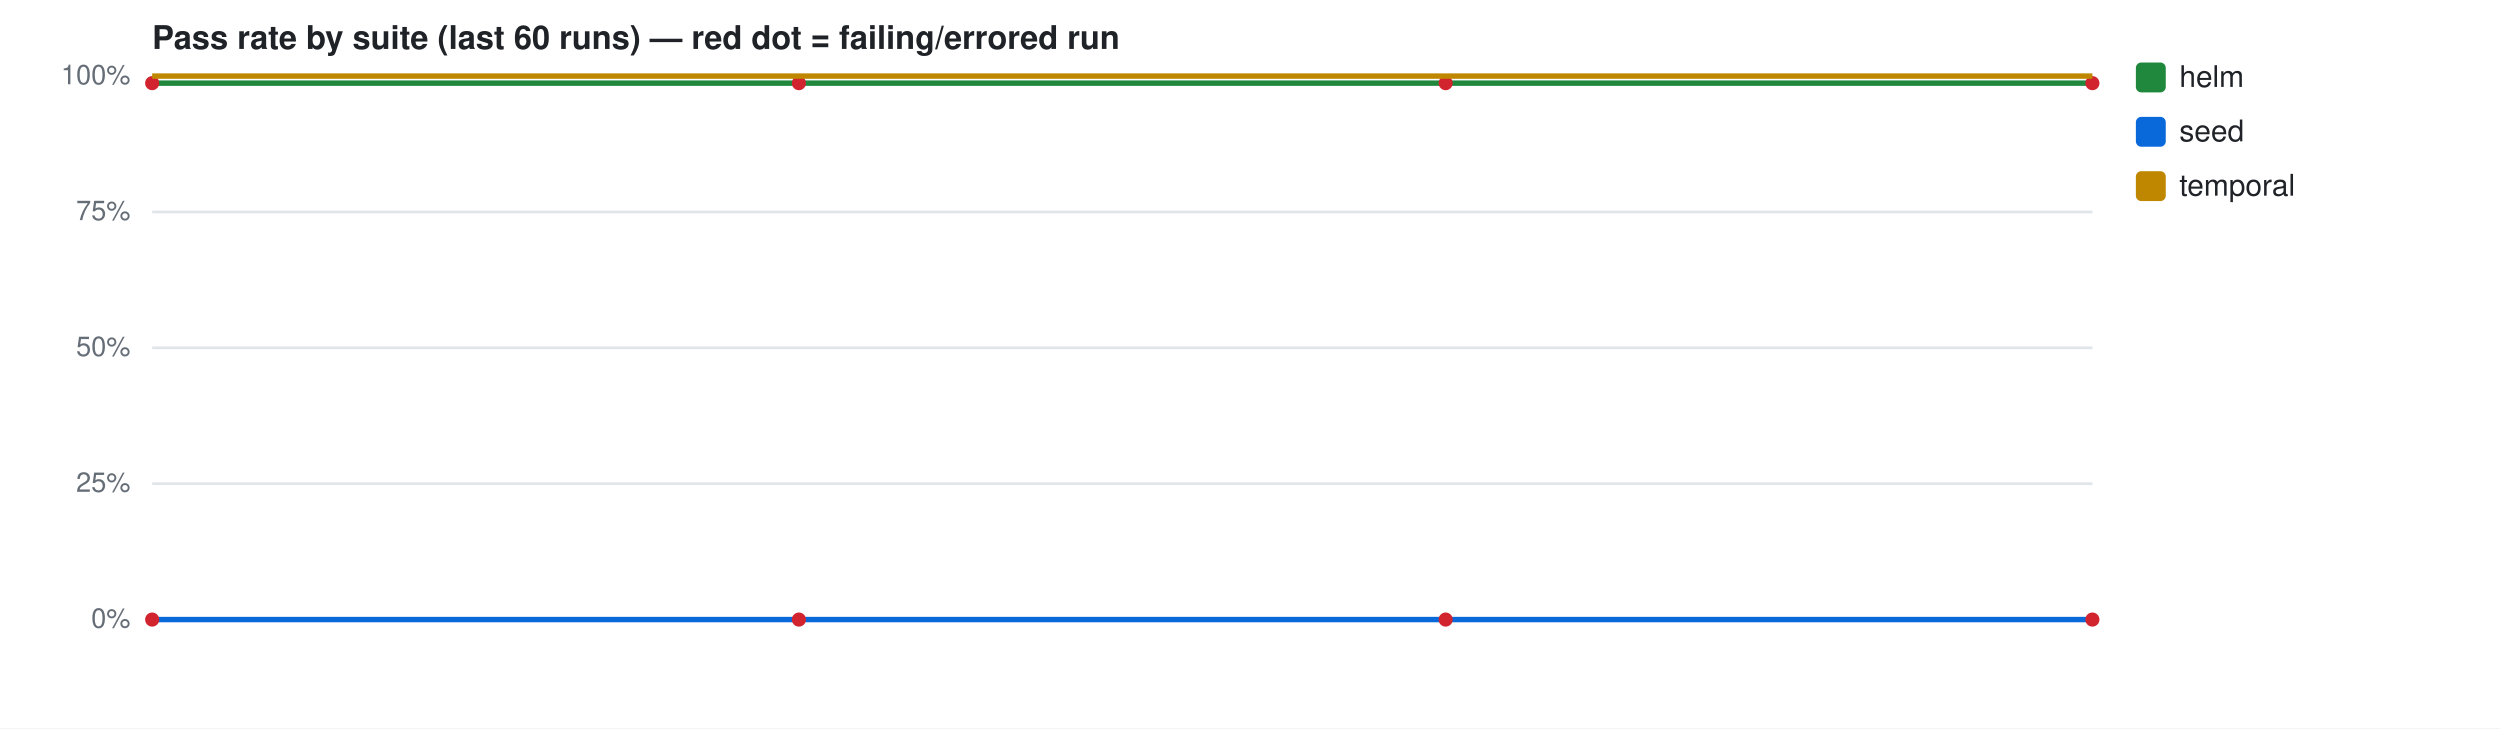
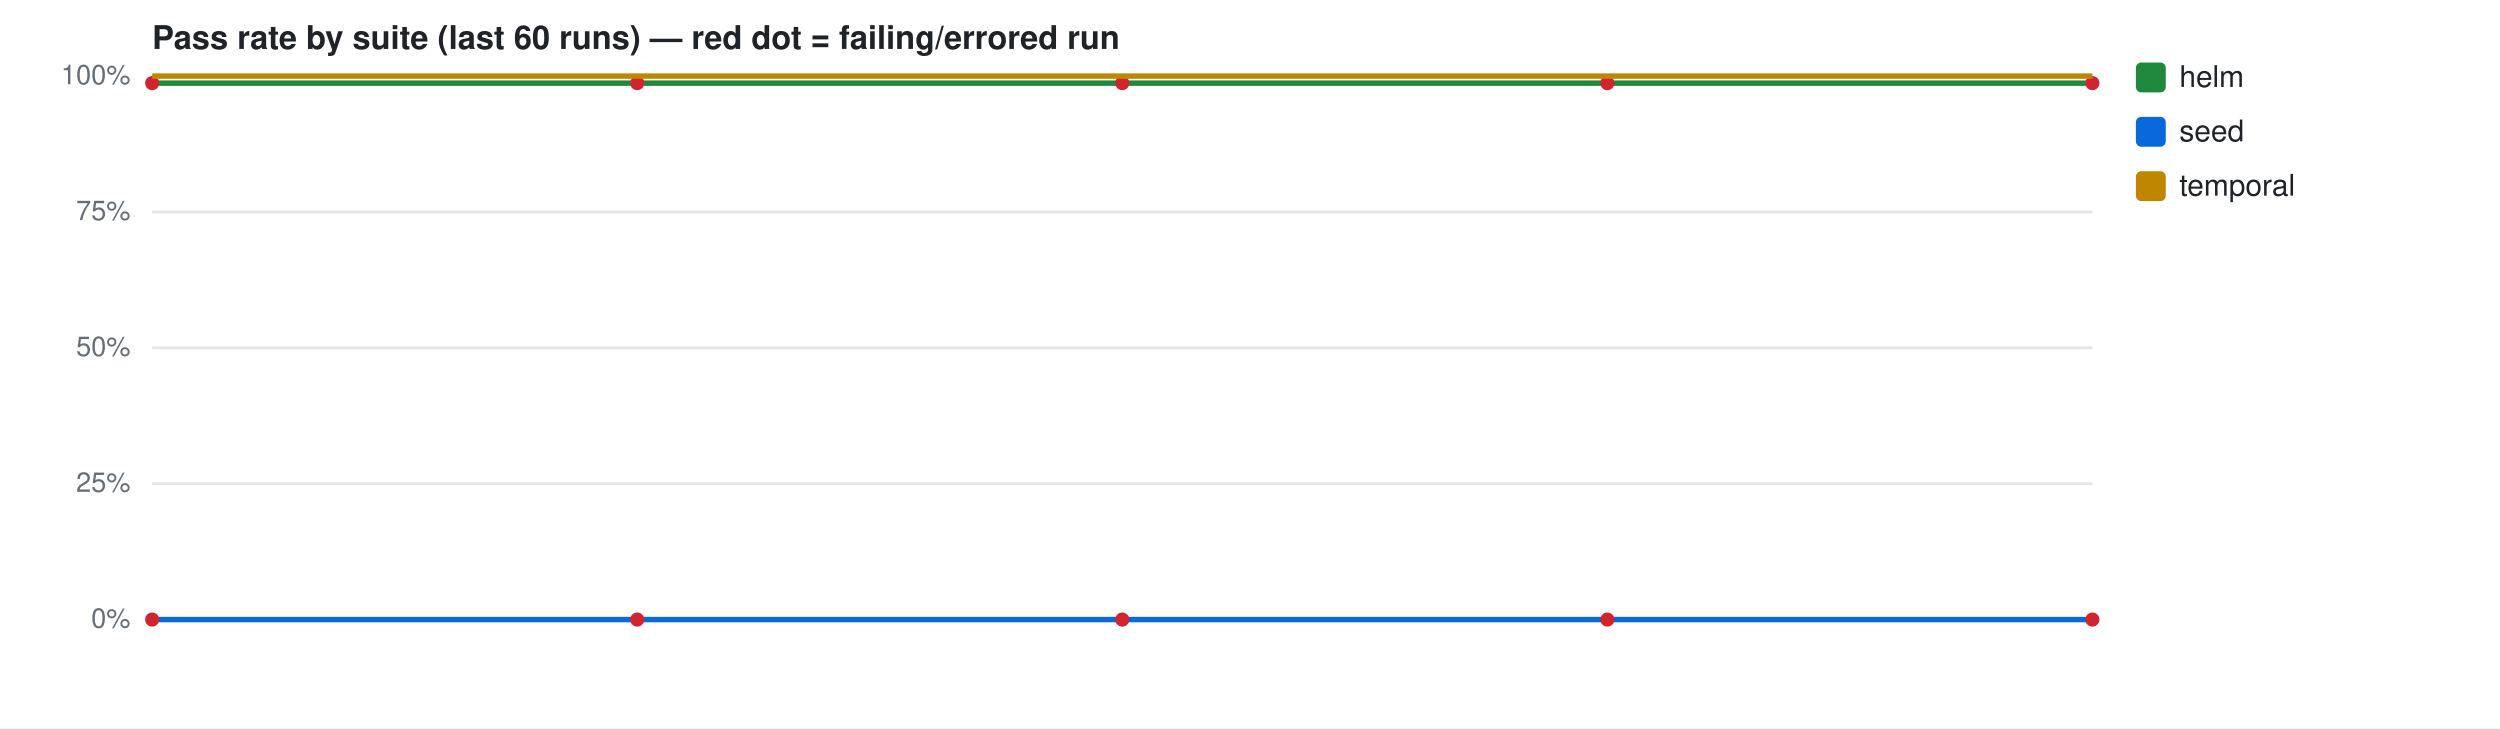
<svg xmlns="http://www.w3.org/2000/svg" width="920" height="268" viewBox="0 0 920 268" font-family="-apple-system,Segoe UI,Helvetica,Arial,sans-serif">
  <rect width="920" height="268" fill="#ffffff" />
  <text x="56" y="18" font-size="12" font-weight="600" fill="#1f2328">Pass rate by suite (last 60 runs) — red dot = failing/errored run</text>
  <line x1="56" y1="228.0" x2="770" y2="228.0" stroke="#e1e4e8" stroke-width="1" />
  <text x="48" y="231.0" font-size="10" fill="#656d76" text-anchor="end">0%</text>
  <line x1="56" y1="178.0" x2="770" y2="178.0" stroke="#e1e4e8" stroke-width="1" />
  <text x="48" y="181.0" font-size="10" fill="#656d76" text-anchor="end">25%</text>
  <line x1="56" y1="128.0" x2="770" y2="128.0" stroke="#e1e4e8" stroke-width="1" />
  <text x="48" y="131.0" font-size="10" fill="#656d76" text-anchor="end">50%</text>
  <line x1="56" y1="78.0" x2="770" y2="78.0" stroke="#e1e4e8" stroke-width="1" />
  <text x="48" y="81.0" font-size="10" fill="#656d76" text-anchor="end">75%</text>
  <line x1="56" y1="28.0" x2="770" y2="28.0" stroke="#e1e4e8" stroke-width="1" />
  <text x="48" y="31.0" font-size="10" fill="#656d76" text-anchor="end">100%</text>
-   <path d="M56.0,30.6 L294.0,30.6 L532.0,30.6 L770.0,30.6" fill="none" stroke="#1f883d" stroke-width="2" />
+   <path d="M56.0,30.6 L234.5,30.6 L413.0,30.6 L591.5,30.6 L770.0,30.6" fill="none" stroke="#1f883d" stroke-width="2" />
  <circle cx="56.0" cy="30.6" r="2.6" fill="#d1242f" />
-   <circle cx="294.0" cy="30.6" r="2.6" fill="#d1242f" />
-   <circle cx="532.0" cy="30.6" r="2.6" fill="#d1242f" />
+   <circle cx="234.5" cy="30.6" r="2.6" fill="#d1242f" />
+   <circle cx="413.0" cy="30.6" r="2.6" fill="#d1242f" />
+   <circle cx="591.5" cy="30.6" r="2.6" fill="#d1242f" />
  <circle cx="770.0" cy="30.6" r="2.6" fill="#d1242f" />
  <rect x="786" y="23" width="11" height="11" rx="2" fill="#1f883d" />
  <text x="802" y="32" font-size="11" fill="#1f2328">helm</text>
-   <path d="M56.0,228.0 L294.0,228.0 L532.0,228.0 L770.0,228.0" fill="none" stroke="#0969da" stroke-width="2" />
+   <path d="M56.0,228.0 L234.5,228.0 L413.0,228.0 L591.5,228.0 L770.0,228.0" fill="none" stroke="#0969da" stroke-width="2" />
  <circle cx="56.0" cy="228.0" r="2.6" fill="#d1242f" />
-   <circle cx="294.0" cy="228.0" r="2.6" fill="#d1242f" />
-   <circle cx="532.0" cy="228.0" r="2.6" fill="#d1242f" />
+   <circle cx="234.5" cy="228.0" r="2.6" fill="#d1242f" />
+   <circle cx="413.0" cy="228.0" r="2.6" fill="#d1242f" />
+   <circle cx="591.5" cy="228.0" r="2.6" fill="#d1242f" />
  <circle cx="770.0" cy="228.0" r="2.6" fill="#d1242f" />
  <rect x="786" y="43" width="11" height="11" rx="2" fill="#0969da" />
  <text x="802" y="52" font-size="11" fill="#1f2328">seed</text>
-   <path d="M56.0,28.0 L294.0,28.0 L532.0,28.0 L770.0,28.0" fill="none" stroke="#bf8700" stroke-width="2" />
+   <path d="M56.0,28.0 L234.5,28.0 L413.0,28.0 L591.5,28.0 L770.0,28.0" fill="none" stroke="#bf8700" stroke-width="2" />
  <rect x="786" y="63" width="11" height="11" rx="2" fill="#bf8700" />
  <text x="802" y="72" font-size="11" fill="#1f2328">temporal</text>
</svg>
